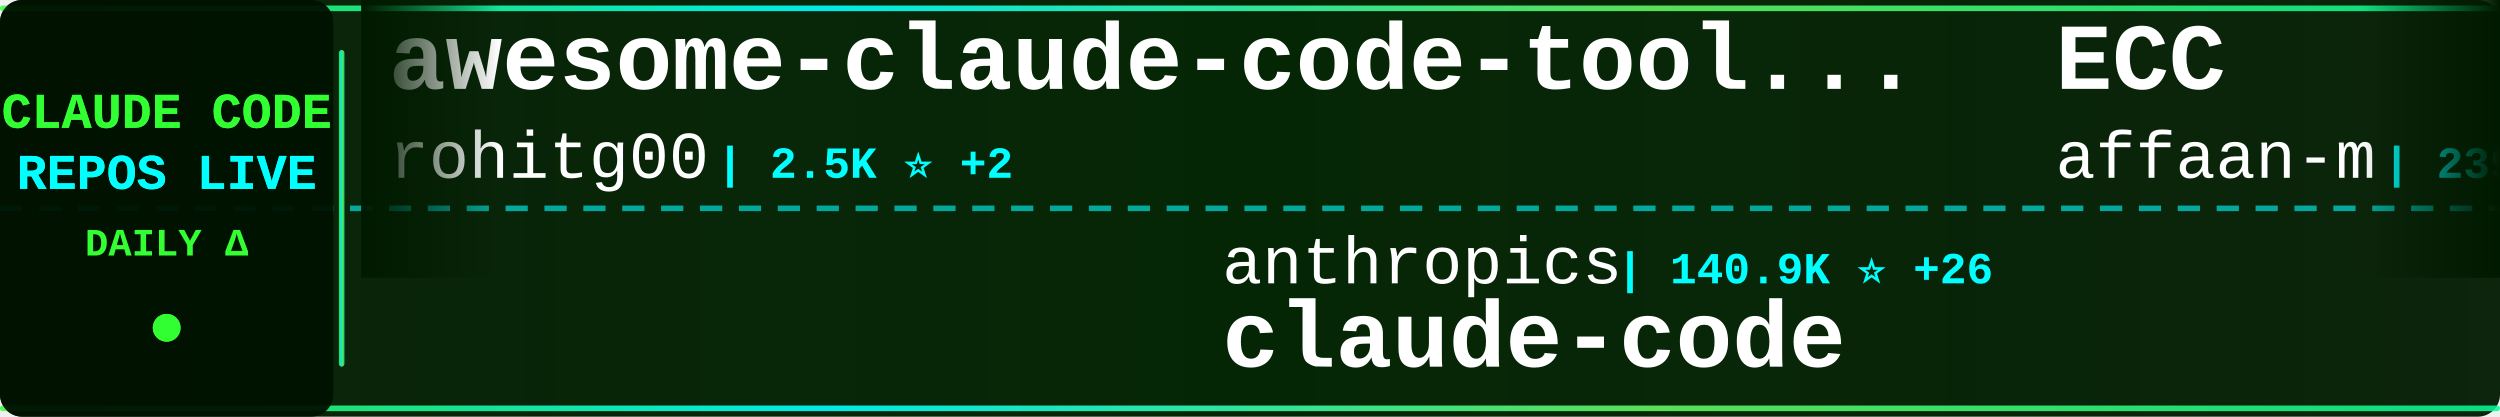
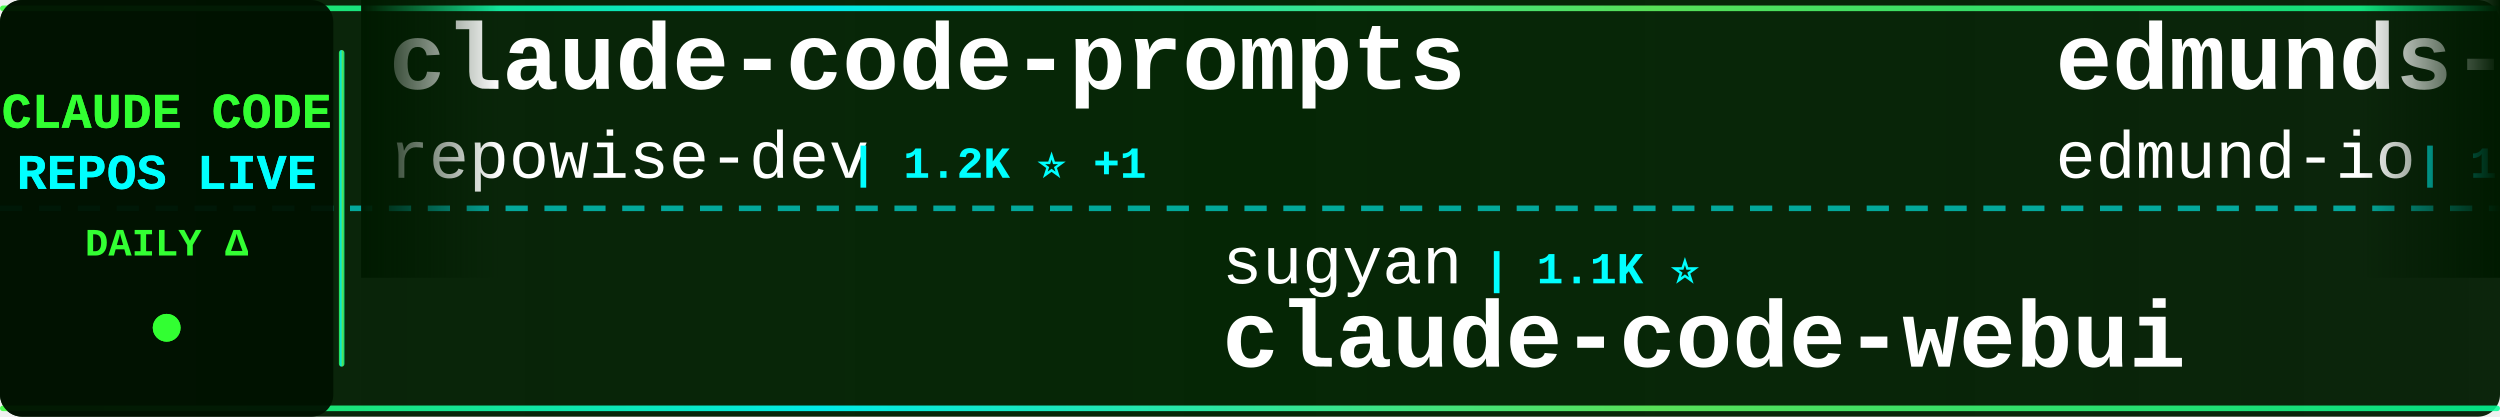
<svg xmlns="http://www.w3.org/2000/svg" width="900" height="150">
  <defs>
    <linearGradient id="tickerBg" x1="0%" y1="0%" x2="100%" y2="0%">
      <stop offset="0%" style="stop-color:#001a00;stop-opacity:0.95" />
      <stop offset="50%" style="stop-color:#002200;stop-opacity:0.98" />
      <stop offset="100%" style="stop-color:#001a00;stop-opacity:0.95" />
    </linearGradient>
    <linearGradient id="borderGrad" x1="0%" y1="0%" x2="100%" y2="0%">
      <stop offset="0%" style="stop-color:#33ff33;stop-opacity:0.85">
        <animate attributeName="stop-opacity" values="0.85;1;0.85" dur="2s" repeatCount="indefinite" />
      </stop>
      <stop offset="33%" style="stop-color:#00ffff;stop-opacity:0.9">
        <animate attributeName="stop-opacity" values="0.9;1;0.9" dur="2.2s" repeatCount="indefinite" />
      </stop>
      <stop offset="66%" style="stop-color:#66ff66;stop-opacity:0.85">
        <animate attributeName="stop-opacity" values="0.85;1;0.85" dur="1.8s" repeatCount="indefinite" />
      </stop>
      <stop offset="100%" style="stop-color:#00ff99;stop-opacity:0.85">
        <animate attributeName="stop-opacity" values="0.85;1;0.85" dur="2s" repeatCount="indefinite" />
      </stop>
    </linearGradient>
    <filter id="textGlow">
      <feGaussianBlur stdDeviation="0.1" result="coloredBlur" />
      <feMerge>
        <feMergeNode in="coloredBlur" />
        <feMergeNode in="SourceGraphic" />
      </feMerge>
    </filter>
    <filter id="metricGlow">
      <feGaussianBlur stdDeviation="0.2" result="coloredBlur" />
      <feMerge>
        <feMergeNode in="coloredBlur" />
        <feMergeNode in="SourceGraphic" />
      </feMerge>
    </filter>
    <linearGradient id="leftFade" x1="0%" y1="0%" x2="100%" y2="0%">
      <stop offset="0%" style="stop-color:#001a00;stop-opacity:1" />
      <stop offset="100%" style="stop-color:#001a00;stop-opacity:0" />
    </linearGradient>
    <linearGradient id="rightFade" x1="0%" y1="0%" x2="100%" y2="0%">
      <stop offset="0%" style="stop-color:#001a00;stop-opacity:0" />
      <stop offset="100%" style="stop-color:#001a00;stop-opacity:1" />
    </linearGradient>
  </defs>
  <rect width="900" height="150" fill="url(#tickerBg)" rx="8" />
  <rect x="0" y="2" width="900" height="2" fill="url(#borderGrad)" rx="1" />
  <rect x="0" y="146" width="900" height="2" fill="url(#borderGrad)" rx="1" />
  <line x1="0" y1="75" x2="900" y2="75" stroke="#00ffff" stroke-width="2" stroke-dasharray="8 6" opacity="0.6" />
  <rect x="0" y="0" width="120" height="150" fill="#001100" opacity="0.95" rx="8" />
  <text x="60" y="46" font-family="'Courier New', monospace" font-size="18" font-weight="bold" fill="#33ff33" text-anchor="middle" filter="url(#textGlow)">
    CLAUDE CODE
  </text>
  <text x="60" y="68" font-family="'Courier New', monospace" font-size="18" font-weight="bold" fill="#00ffff" text-anchor="middle" filter="url(#textGlow)">
    REPOS LIVE
  </text>
  <text x="60" y="92" font-family="'Courier New', monospace" font-size="14" font-weight="bold" fill="#33ff33" text-anchor="middle">
    DAILY Δ
  </text>
  <circle cx="60" cy="118" r="5" fill="#33ff33" filter="url(#metricGlow)">
    <animate attributeName="r" values="4;6;4" dur="1.5s" repeatCount="indefinite" />
    <animate attributeName="opacity" values="0.6;1;0.6" dur="1.5s" repeatCount="indefinite" />
  </circle>
  <rect x="122" y="18" width="2" height="114" fill="url(#borderGrad)" rx="1" />
  <clipPath id="tickerClip">
    <rect x="130" y="0" width="770" height="150" />
  </clipPath>
  <g clip-path="url(#tickerClip)">
    <g id="tickerItems">
      <animateTransform attributeName="transform" attributeType="XML" type="translate" from="0 0" to="-3000 0" dur="54s" repeatCount="indefinite" />
      <g transform="translate(0, 0)">
-         <text x="140" y="32" font-family="'Courier New', monospace" font-size="34" font-weight="bold" fill="#ffffff">awesome-claude-code-tool...</text>
-         <text x="140" y="64" font-family="'Courier New', monospace" font-size="24" font-weight="normal" fill="#ffffff" opacity="1.0">rohitg00</text>
-         <text x="258" y="64" font-family="'Courier New', monospace" font-size="16" font-weight="bold" fill="#00ffff"> | 2.5K ⭐ +2</text>
+         <text x="140" y="32" font-family="'Courier New', monospace" font-size="34" font-weight="bold" fill="#ffffff">claude-code-prompts</text>
+         <text x="140" y="64" font-family="'Courier New', monospace" font-size="24" font-weight="normal" fill="#ffffff" opacity="1.0">repowise-dev</text>
+         <text x="306" y="64" font-family="'Courier New', monospace" font-size="16" font-weight="bold" fill="#00ffff"> | 1.2K ⭐ +1</text>
      </g>
      <g transform="translate(300, 0)">
-         <text x="140" y="102" font-family="'Courier New', monospace" font-size="24" font-weight="normal" fill="#ffffff" opacity="1.0">anthropics</text>
-         <text x="282" y="102" font-family="'Courier New', monospace" font-size="16" font-weight="bold" fill="#00ffff"> | 140.9K ⭐ +26</text>
-         <text x="140" y="132" font-family="'Courier New', monospace" font-size="34" font-weight="bold" fill="#ffffff">claude-code</text>
+         <text x="140" y="102" font-family="'Courier New', monospace" font-size="24" font-weight="normal" fill="#ffffff" opacity="1.0">sugyan</text>
+         <text x="234" y="102" font-family="'Courier New', monospace" font-size="16" font-weight="bold" fill="#00ffff"> | 1.1K ⭐</text>
+         <text x="140" y="132" font-family="'Courier New', monospace" font-size="34" font-weight="bold" fill="#ffffff">claude-code-webui</text>
      </g>
      <g transform="translate(600, 0)">
-         <text x="140" y="32" font-family="'Courier New', monospace" font-size="34" font-weight="bold" fill="#ffffff">ECC</text>
-         <text x="140" y="64" font-family="'Courier New', monospace" font-size="24" font-weight="normal" fill="#ffffff" opacity="1.0">affaan-m</text>
-         <text x="258" y="64" font-family="'Courier New', monospace" font-size="16" font-weight="bold" fill="#00ffff"> | 239.1K ⭐ +60</text>
+         <text x="140" y="32" font-family="'Courier New', monospace" font-size="34" font-weight="bold" fill="#ffffff">edmunds-claude-code</text>
+         <text x="140" y="64" font-family="'Courier New', monospace" font-size="24" font-weight="normal" fill="#ffffff" opacity="1.0">edmund-io</text>
+         <text x="270" y="64" font-family="'Courier New', monospace" font-size="16" font-weight="bold" fill="#00ffff"> | 1.5K ⭐</text>
      </g>
      <g transform="translate(900, 0)">
-         <text x="140" y="102" font-family="'Courier New', monospace" font-size="24" font-weight="normal" fill="#ffffff" opacity="1.0">jarmuine</text>
-         <text x="258" y="102" font-family="'Courier New', monospace" font-size="16" font-weight="bold" fill="#00ffff"> | 2.3K ⭐</text>
-         <text x="140" y="132" font-family="'Courier New', monospace" font-size="34" font-weight="bold" fill="#ffffff">claude-code</text>
+         <text x="140" y="102" font-family="'Courier New', monospace" font-size="24" font-weight="normal" fill="#ffffff" opacity="1.0">oboard</text>
+         <text x="234" y="102" font-family="'Courier New', monospace" font-size="16" font-weight="bold" fill="#00ffff"> | 3.3K ⭐ -2</text>
+         <text x="140" y="132" font-family="'Courier New', monospace" font-size="34" font-weight="bold" fill="#ffffff">claude-code-rev</text>
      </g>
      <g transform="translate(1200, 0)">
-         <text x="140" y="32" font-family="'Courier New', monospace" font-size="34" font-weight="bold" fill="#ffffff">claude-code-proxy</text>
-         <text x="140" y="64" font-family="'Courier New', monospace" font-size="24" font-weight="normal" fill="#ffffff" opacity="1.0">fuergaosi233</text>
-         <text x="306" y="64" font-family="'Courier New', monospace" font-size="16" font-weight="bold" fill="#00ffff"> | 2.8K ⭐ -1</text>
+         <text x="140" y="32" font-family="'Courier New', monospace" font-size="34" font-weight="bold" fill="#ffffff">claude-code</text>
+         <text x="140" y="64" font-family="'Courier New', monospace" font-size="24" font-weight="normal" fill="#ffffff" opacity="1.0">RishabhK103</text>
+         <text x="294" y="64" font-family="'Courier New', monospace" font-size="16" font-weight="bold" fill="#00ffff"> | 106 ⭐</text>
      </g>
      <g transform="translate(1500, 0)">
-         <text x="140" y="102" font-family="'Courier New', monospace" font-size="24" font-weight="normal" fill="#ffffff" opacity="1.0">frankbria</text>
-         <text x="270" y="102" font-family="'Courier New', monospace" font-size="16" font-weight="bold" fill="#00ffff"> | 9.6K ⭐ +1</text>
-         <text x="140" y="132" font-family="'Courier New', monospace" font-size="34" font-weight="bold" fill="#ffffff">ralph-claude-code</text>
+         <text x="140" y="102" font-family="'Courier New', monospace" font-size="24" font-weight="normal" fill="#ffffff" opacity="1.0">pengchengneo</text>
+         <text x="306" y="102" font-family="'Courier New', monospace" font-size="16" font-weight="bold" fill="#00ffff"> | 1.7K ⭐</text>
+         <text x="140" y="132" font-family="'Courier New', monospace" font-size="34" font-weight="bold" fill="#ffffff">Claude-Code</text>
      </g>
      <g transform="translate(1800, 0)">
-         <text x="140" y="32" font-family="'Courier New', monospace" font-size="34" font-weight="bold" fill="#ffffff">Claude-code</text>
-         <text x="140" y="64" font-family="'Courier New', monospace" font-size="24" font-weight="normal" fill="#ffffff" opacity="1.0">zstmfhy</text>
-         <text x="246" y="64" font-family="'Courier New', monospace" font-size="16" font-weight="bold" fill="#00ffff"> | 190 ⭐</text>
+         <text x="140" y="32" font-family="'Courier New', monospace" font-size="34" font-weight="bold" fill="#ffffff">Claude-Code</text>
+         <text x="140" y="64" font-family="'Courier New', monospace" font-size="24" font-weight="normal" fill="#ffffff" opacity="1.0">KPR111</text>
+         <text x="234" y="64" font-family="'Courier New', monospace" font-size="16" font-weight="bold" fill="#00ffff"> | 18 ⭐</text>
      </g>
      <g transform="translate(2100, 0)">
        <text x="140" y="102" font-family="'Courier New', monospace" font-size="24" font-weight="normal" fill="#ffffff" opacity="1.0">disler</text>
-         <text x="234" y="102" font-family="'Courier New', monospace" font-size="16" font-weight="bold" fill="#00ffff"> | 3.9K ⭐</text>
-         <text x="140" y="132" font-family="'Courier New', monospace" font-size="34" font-weight="bold" fill="#ffffff">claude-code-hooks-master...</text>
+         <text x="234" y="102" font-family="'Courier New', monospace" font-size="16" font-weight="bold" fill="#00ffff"> | 1.6K ⭐ +2</text>
+         <text x="140" y="132" font-family="'Courier New', monospace" font-size="34" font-weight="bold" fill="#ffffff">pi-vs-claude-code</text>
      </g>
      <g transform="translate(2400, 0)">
-         <text x="140" y="32" font-family="'Courier New', monospace" font-size="34" font-weight="bold" fill="#ffffff">my-claude-code-setup</text>
-         <text x="140" y="64" font-family="'Courier New', monospace" font-size="24" font-weight="normal" fill="#ffffff" opacity="1.0">centminmod</text>
-         <text x="282" y="64" font-family="'Courier New', monospace" font-size="16" font-weight="bold" fill="#00ffff"> | 2.6K ⭐</text>
+         <text x="140" y="32" font-family="'Courier New', monospace" font-size="34" font-weight="bold" fill="#ffffff">awesome-claude-code</text>
+         <text x="140" y="64" font-family="'Courier New', monospace" font-size="24" font-weight="normal" fill="#ffffff" opacity="1.0">jqueryscript</text>
+         <text x="306" y="64" font-family="'Courier New', monospace" font-size="16" font-weight="bold" fill="#00ffff"> | 494 ⭐</text>
      </g>
      <g transform="translate(2700, 0)">
-         <text x="140" y="102" font-family="'Courier New', monospace" font-size="24" font-weight="normal" fill="#ffffff" opacity="1.0">digitalsamba</text>
-         <text x="306" y="102" font-family="'Courier New', monospace" font-size="16" font-weight="bold" fill="#00ffff"> | 1.9K ⭐</text>
-         <text x="140" y="132" font-family="'Courier New', monospace" font-size="34" font-weight="bold" fill="#ffffff">claude-code-video-toolki...</text>
+         <text x="140" y="102" font-family="'Courier New', monospace" font-size="24" font-weight="normal" fill="#ffffff" opacity="1.0">asgeirtj</text>
+         <text x="258" y="102" font-family="'Courier New', monospace" font-size="16" font-weight="bold" fill="#00ffff"> | 62.7K ⭐ +18</text>
+         <text x="140" y="132" font-family="'Courier New', monospace" font-size="34" font-weight="bold" fill="#ffffff">system_prompts_leaks</text>
      </g>
      <g transform="translate(3000, 0)">
-         <text x="140" y="32" font-family="'Courier New', monospace" font-size="34" font-weight="bold" fill="#ffffff">awesome-claude-code-tool...</text>
-         <text x="140" y="64" font-family="'Courier New', monospace" font-size="24" font-weight="normal" fill="#ffffff" opacity="1.0">rohitg00</text>
-         <text x="258" y="64" font-family="'Courier New', monospace" font-size="16" font-weight="bold" fill="#00ffff"> | 2.5K ⭐ +2</text>
+         <text x="140" y="32" font-family="'Courier New', monospace" font-size="34" font-weight="bold" fill="#ffffff">claude-code-prompts</text>
+         <text x="140" y="64" font-family="'Courier New', monospace" font-size="24" font-weight="normal" fill="#ffffff" opacity="1.0">repowise-dev</text>
+         <text x="306" y="64" font-family="'Courier New', monospace" font-size="16" font-weight="bold" fill="#00ffff"> | 1.2K ⭐ +1</text>
      </g>
      <g transform="translate(3300, 0)">
-         <text x="140" y="102" font-family="'Courier New', monospace" font-size="24" font-weight="normal" fill="#ffffff" opacity="1.0">anthropics</text>
-         <text x="282" y="102" font-family="'Courier New', monospace" font-size="16" font-weight="bold" fill="#00ffff"> | 140.9K ⭐ +26</text>
-         <text x="140" y="132" font-family="'Courier New', monospace" font-size="34" font-weight="bold" fill="#ffffff">claude-code</text>
+         <text x="140" y="102" font-family="'Courier New', monospace" font-size="24" font-weight="normal" fill="#ffffff" opacity="1.0">sugyan</text>
+         <text x="234" y="102" font-family="'Courier New', monospace" font-size="16" font-weight="bold" fill="#00ffff"> | 1.1K ⭐</text>
+         <text x="140" y="132" font-family="'Courier New', monospace" font-size="34" font-weight="bold" fill="#ffffff">claude-code-webui</text>
      </g>
      <g transform="translate(3600, 0)">
-         <text x="140" y="32" font-family="'Courier New', monospace" font-size="34" font-weight="bold" fill="#ffffff">ECC</text>
-         <text x="140" y="64" font-family="'Courier New', monospace" font-size="24" font-weight="normal" fill="#ffffff" opacity="1.0">affaan-m</text>
-         <text x="258" y="64" font-family="'Courier New', monospace" font-size="16" font-weight="bold" fill="#00ffff"> | 239.1K ⭐ +60</text>
+         <text x="140" y="32" font-family="'Courier New', monospace" font-size="34" font-weight="bold" fill="#ffffff">edmunds-claude-code</text>
+         <text x="140" y="64" font-family="'Courier New', monospace" font-size="24" font-weight="normal" fill="#ffffff" opacity="1.0">edmund-io</text>
+         <text x="270" y="64" font-family="'Courier New', monospace" font-size="16" font-weight="bold" fill="#00ffff"> | 1.5K ⭐</text>
      </g>
      <g transform="translate(3900, 0)">
-         <text x="140" y="102" font-family="'Courier New', monospace" font-size="24" font-weight="normal" fill="#ffffff" opacity="1.0">jarmuine</text>
-         <text x="258" y="102" font-family="'Courier New', monospace" font-size="16" font-weight="bold" fill="#00ffff"> | 2.3K ⭐</text>
-         <text x="140" y="132" font-family="'Courier New', monospace" font-size="34" font-weight="bold" fill="#ffffff">claude-code</text>
+         <text x="140" y="102" font-family="'Courier New', monospace" font-size="24" font-weight="normal" fill="#ffffff" opacity="1.0">oboard</text>
+         <text x="234" y="102" font-family="'Courier New', monospace" font-size="16" font-weight="bold" fill="#00ffff"> | 3.3K ⭐ -2</text>
+         <text x="140" y="132" font-family="'Courier New', monospace" font-size="34" font-weight="bold" fill="#ffffff">claude-code-rev</text>
      </g>
    </g>
  </g>
  <rect x="130" y="0" width="50" height="100" fill="url(#leftFade)" />
  <rect x="850" y="0" width="50" height="100" fill="url(#rightFade)" />
</svg>
